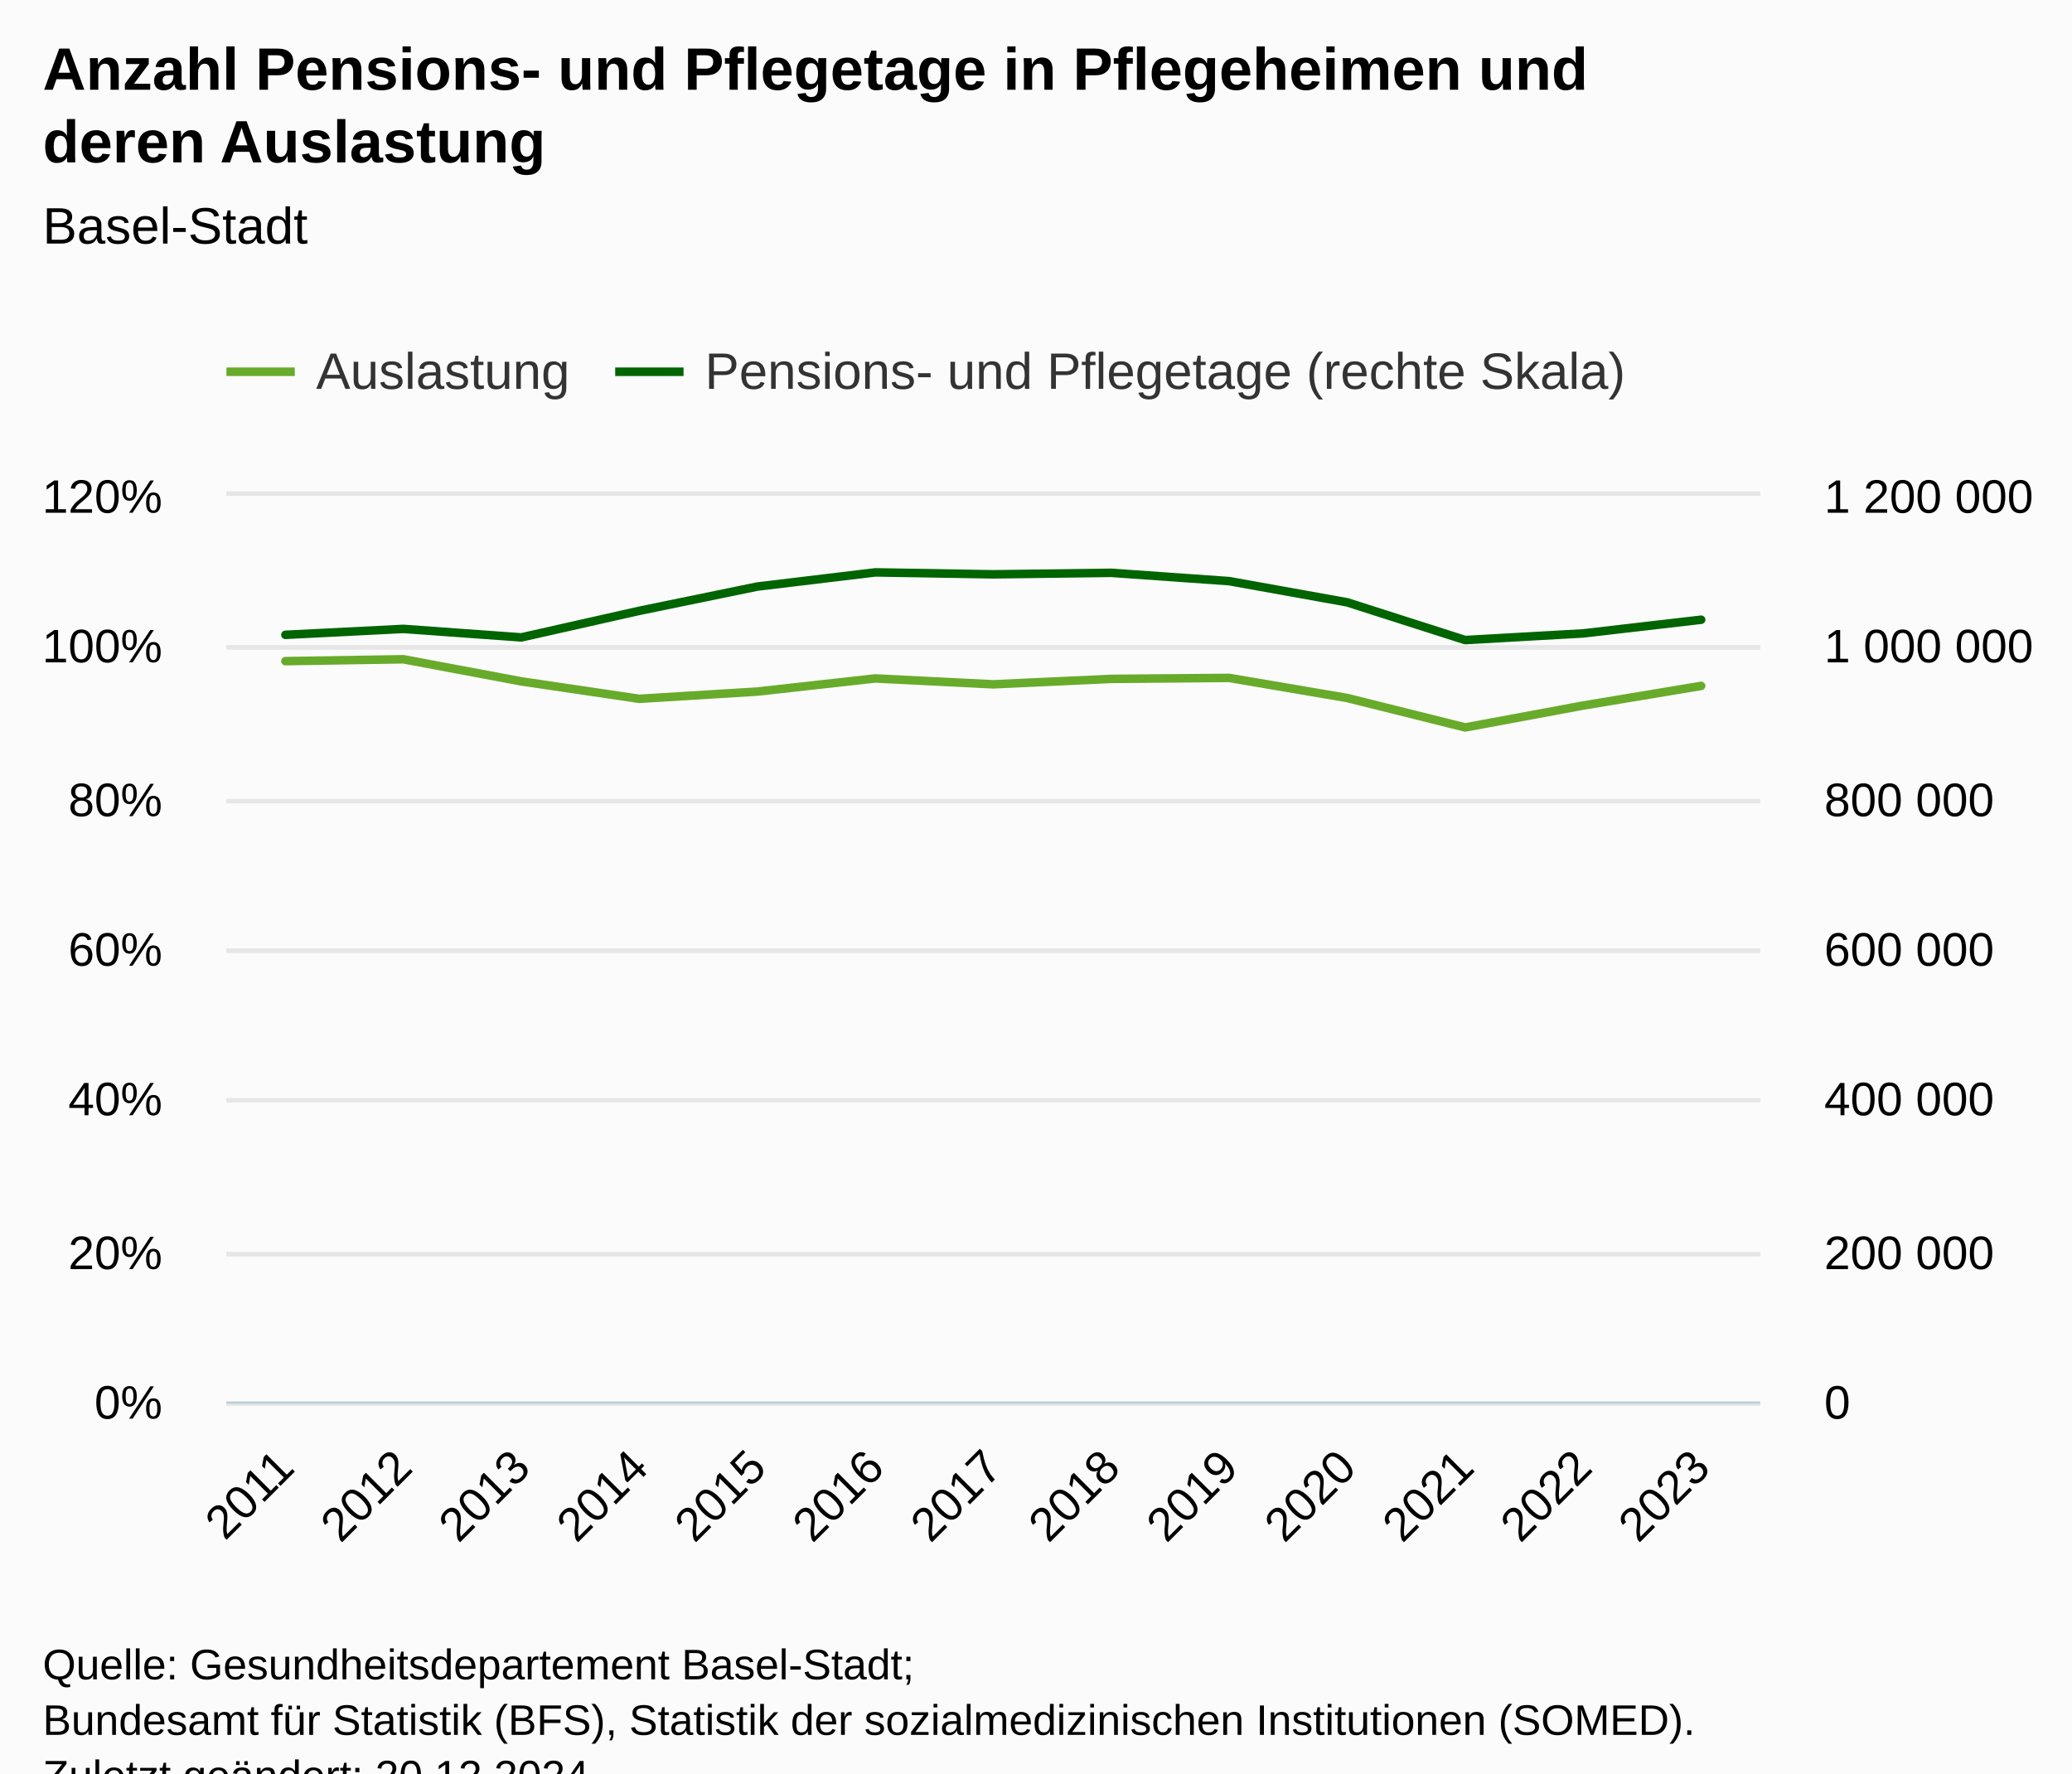
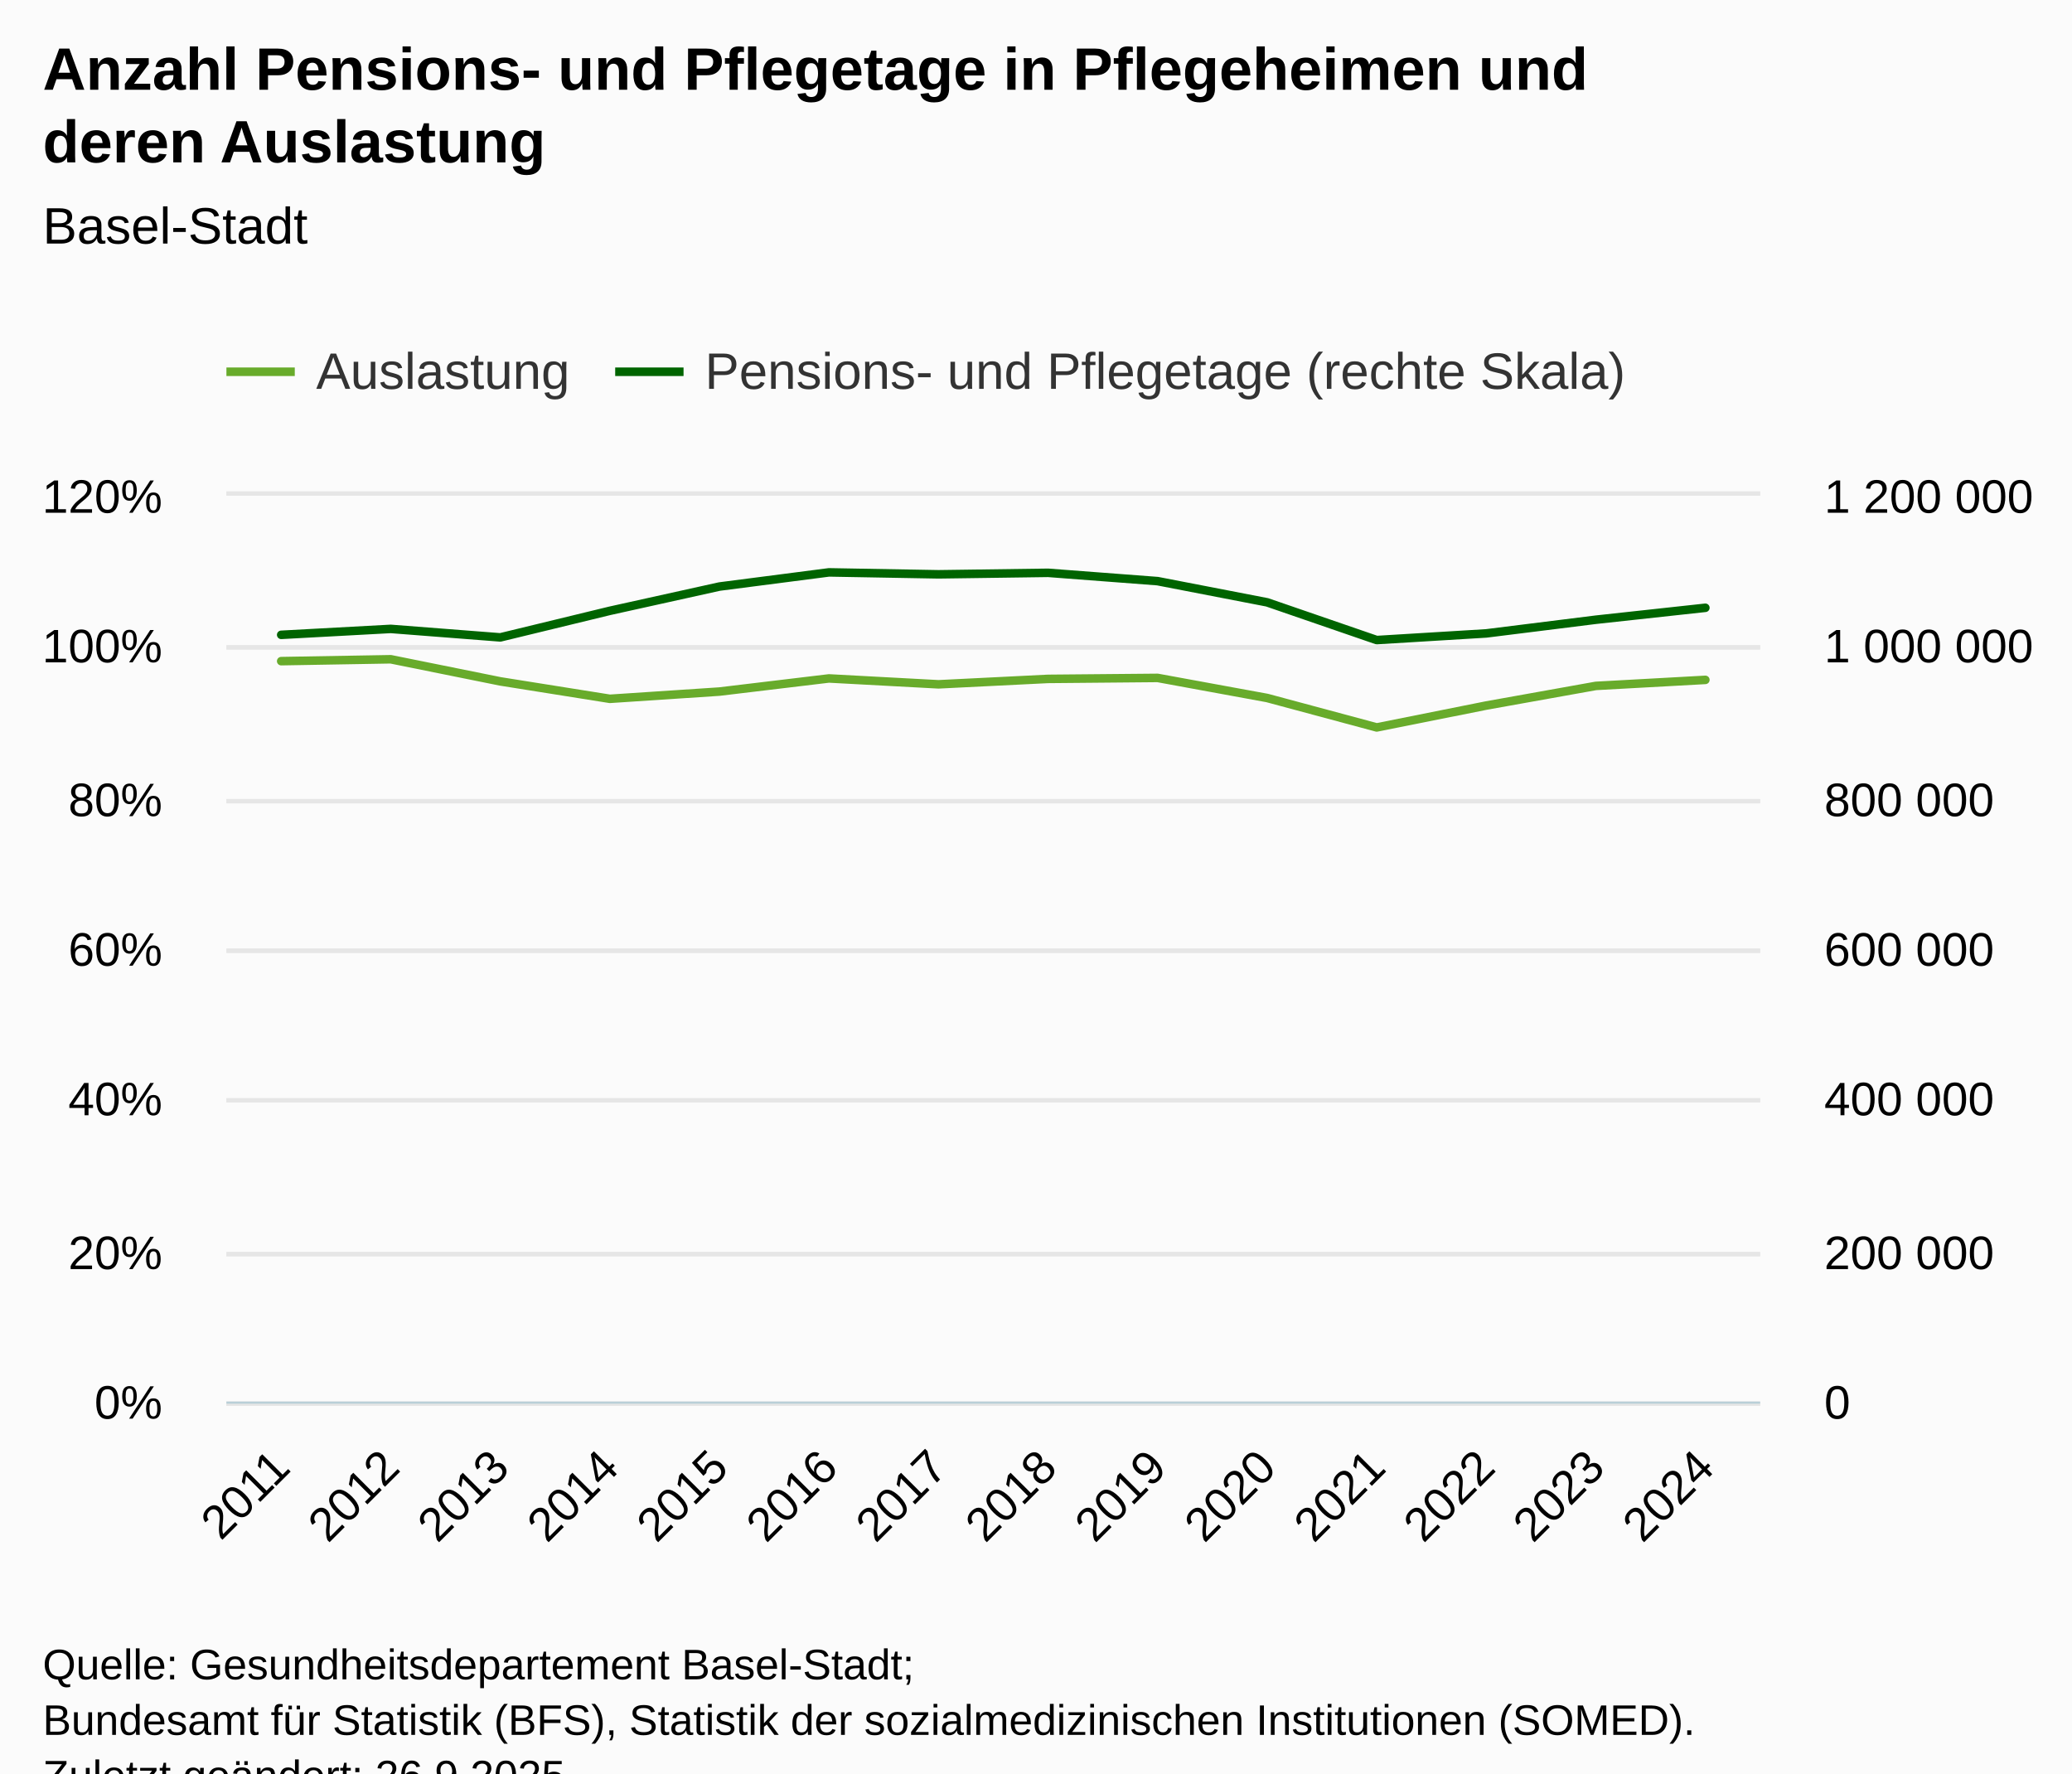
<svg xmlns="http://www.w3.org/2000/svg" version="1.1" class="highcharts-root" style="font-family:Arial;font-size:12px;" viewBox="0 0 485 415">
  <defs>
-     <clipPath id="highcharts-q9ekk6f-35-">
+     <clipPath id="highcharts-gfn9qzq-37-">
      <rect x="0" y="0" width="359" height="212" fill="none" />
    </clipPath>
-     <clipPath id="highcharts-q9ekk6f-49-">
+     <clipPath id="highcharts-gfn9qzq-52-">
      <rect x="0" y="0" width="359" height="212" fill="none" />
    </clipPath>
-     <clipPath id="highcharts-q9ekk6f-63-">
+     <clipPath id="highcharts-gfn9qzq-67-">
      <rect x="0" y="0" width="359" height="212" fill="none" />
    </clipPath>
-     <clipPath id="highcharts-q9ekk6f-64-">
+     <clipPath id="highcharts-gfn9qzq-68-">
      <rect x="53" y="116" width="359" height="212" fill="none" />
    </clipPath>
  </defs>
  <rect fill="#fbfbfb" class="highcharts-background" x="0" y="0" width="485" height="428" rx="0" ry="0" />
  <rect fill="none" class="highcharts-plot-background" x="53" y="116" width="359" height="212" />
  <g class="highcharts-pane-group" data-z-index="0" />
  <g class="highcharts-grid highcharts-xaxis-grid" data-z-index="1">
-     <path fill="none" data-z-index="1" class="highcharts-grid-line" d="M 80.5 116 L 80.5 328" opacity="1" />
-     <path fill="none" data-z-index="1" class="highcharts-grid-line" d="M 107.5 116 L 107.5 328" opacity="1" />
-     <path fill="none" data-z-index="1" class="highcharts-grid-line" d="M 135.5 116 L 135.5 328" opacity="1" />
-     <path fill="none" data-z-index="1" class="highcharts-grid-line" d="M 162.5 116 L 162.5 328" opacity="1" />
-     <path fill="none" data-z-index="1" class="highcharts-grid-line" d="M 190.5 116 L 190.5 328" opacity="1" />
-     <path fill="none" data-z-index="1" class="highcharts-grid-line" d="M 218.5 116 L 218.5 328" opacity="1" />
-     <path fill="none" data-z-index="1" class="highcharts-grid-line" d="M 245.5 116 L 245.5 328" opacity="1" />
-     <path fill="none" data-z-index="1" class="highcharts-grid-line" d="M 273.5 116 L 273.5 328" opacity="1" />
-     <path fill="none" data-z-index="1" class="highcharts-grid-line" d="M 301.5 116 L 301.5 328" opacity="1" />
-     <path fill="none" data-z-index="1" class="highcharts-grid-line" d="M 328.5 116 L 328.5 328" opacity="1" />
-     <path fill="none" data-z-index="1" class="highcharts-grid-line" d="M 356.5 116 L 356.5 328" opacity="1" />
-     <path fill="none" data-z-index="1" class="highcharts-grid-line" d="M 383.5 116 L 383.5 328" opacity="1" />
+     <path fill="none" data-z-index="1" class="highcharts-grid-line" d="M 78.5 116 L 78.5 328" opacity="1" />
+     <path fill="none" data-z-index="1" class="highcharts-grid-line" d="M 103.5 116 L 103.5 328" opacity="1" />
+     <path fill="none" data-z-index="1" class="highcharts-grid-line" d="M 129.5 116 L 129.5 328" opacity="1" />
+     <path fill="none" data-z-index="1" class="highcharts-grid-line" d="M 155.5 116 L 155.5 328" opacity="1" />
+     <path fill="none" data-z-index="1" class="highcharts-grid-line" d="M 180.5 116 L 180.5 328" opacity="1" />
+     <path fill="none" data-z-index="1" class="highcharts-grid-line" d="M 206.5 116 L 206.5 328" opacity="1" />
+     <path fill="none" data-z-index="1" class="highcharts-grid-line" d="M 232.5 116 L 232.5 328" opacity="1" />
+     <path fill="none" data-z-index="1" class="highcharts-grid-line" d="M 257.5 116 L 257.5 328" opacity="1" />
+     <path fill="none" data-z-index="1" class="highcharts-grid-line" d="M 283.5 116 L 283.5 328" opacity="1" />
+     <path fill="none" data-z-index="1" class="highcharts-grid-line" d="M 308.5 116 L 308.5 328" opacity="1" />
+     <path fill="none" data-z-index="1" class="highcharts-grid-line" d="M 334.5 116 L 334.5 328" opacity="1" />
+     <path fill="none" data-z-index="1" class="highcharts-grid-line" d="M 360.5 116 L 360.5 328" opacity="1" />
+     <path fill="none" data-z-index="1" class="highcharts-grid-line" d="M 385.5 116 L 385.5 328" opacity="1" />
    <path fill="none" data-z-index="1" class="highcharts-grid-line" d="M 411.5 116 L 411.5 328" opacity="1" />
    <path fill="none" data-z-index="1" class="highcharts-grid-line" d="M 52.5 116 L 52.5 328" opacity="1" />
  </g>
  <g class="highcharts-grid highcharts-yaxis-grid" data-z-index="1">
    <path fill="none" stroke="#e6e6e6" stroke-width="1" data-z-index="1" class="highcharts-grid-line" d="M 53 328.5 L 412 328.5" opacity="1" />
    <path fill="none" stroke="#e6e6e6" stroke-width="1" data-z-index="1" class="highcharts-grid-line" d="M 53 293.5 L 412 293.5" opacity="1" />
    <path fill="none" stroke="#e6e6e6" stroke-width="1" data-z-index="1" class="highcharts-grid-line" d="M 53 257.5 L 412 257.5" opacity="1" />
    <path fill="none" stroke="#e6e6e6" stroke-width="1" data-z-index="1" class="highcharts-grid-line" d="M 53 222.5 L 412 222.5" opacity="1" />
    <path fill="none" stroke="#e6e6e6" stroke-width="1" data-z-index="1" class="highcharts-grid-line" d="M 53 187.5 L 412 187.5" opacity="1" />
    <path fill="none" stroke="#e6e6e6" stroke-width="1" data-z-index="1" class="highcharts-grid-line" d="M 53 151.5 L 412 151.5" opacity="1" />
    <path fill="none" stroke="#e6e6e6" stroke-width="1" data-z-index="1" class="highcharts-grid-line" d="M 53 115.5 L 412 115.5" opacity="1" />
  </g>
  <g class="highcharts-grid highcharts-yaxis-grid" data-z-index="1">
    <path fill="none" stroke="#e6e6e6" stroke-width="1" data-z-index="1" class="highcharts-grid-line" d="M 53 328.5 L 412 328.5" opacity="1" />
    <path fill="none" stroke="#e6e6e6" stroke-width="1" data-z-index="1" class="highcharts-grid-line" d="M 53 293.5 L 412 293.5" opacity="1" />
    <path fill="none" stroke="#e6e6e6" stroke-width="1" data-z-index="1" class="highcharts-grid-line" d="M 53 257.5 L 412 257.5" opacity="1" />
    <path fill="none" stroke="#e6e6e6" stroke-width="1" data-z-index="1" class="highcharts-grid-line" d="M 53 222.5 L 412 222.5" opacity="1" />
    <path fill="none" stroke="#e6e6e6" stroke-width="1" data-z-index="1" class="highcharts-grid-line" d="M 53 187.5 L 412 187.5" opacity="1" />
    <path fill="none" stroke="#e6e6e6" stroke-width="1" data-z-index="1" class="highcharts-grid-line" d="M 53 151.5 L 412 151.5" opacity="1" />
    <path fill="none" stroke="#e6e6e6" stroke-width="1" data-z-index="1" class="highcharts-grid-line" d="M 53 115.5 L 412 115.5" opacity="1" />
  </g>
  <rect fill="none" class="highcharts-plot-border" data-z-index="1" x="53" y="116" width="359" height="212" />
  <g class="highcharts-axis highcharts-xaxis" data-z-index="2">
    <path fill="none" class="highcharts-axis-line" stroke="#B9CFD7" stroke-width="0.5" data-z-index="7" d="M 53 328.25 L 412 328.25" />
  </g>
  <g class="highcharts-axis highcharts-yaxis" data-z-index="2">
    <path fill="none" class="highcharts-axis-line" data-z-index="7" d="M 53 116 L 53 328" />
  </g>
  <g class="highcharts-axis highcharts-yaxis" data-z-index="2">
    <path fill="none" class="highcharts-axis-line" data-z-index="7" d="M 412 116 L 412 328" />
  </g>
  <g class="highcharts-series-group" data-z-index="3">
-     <g class="highcharts-series highcharts-series-0 highcharts-line-series" data-z-index="0.1" opacity="1" transform="translate(53,116) scale(1 1)" clip-path="url(#highcharts-q9ekk6f-49-)">
-       <path fill="none" d="M 13.808 38.725 L 41.423 38.284 L 69.038 43.46 L 96.654 47.541 L 124.269 45.845 L 151.885 42.771 L 179.5 44.149 L 207.115 42.877 L 234.731 42.647 L 262.346 47.347 L 289.962 54.237 L 317.577 49.113 L 345.192 44.52" class="highcharts-graph" data-z-index="1" stroke="#68ab2b" stroke-width="2" stroke-linejoin="round" stroke-linecap="round" />
+     <g class="highcharts-series highcharts-series-0 highcharts-line-series" data-z-index="0.1" opacity="1" transform="translate(53,116) scale(1 1)" clip-path="url(#highcharts-gfn9qzq-52-)">
+       <path fill="none" d="M 12.821 38.725 L 38.464 38.284 L 64.107 43.46 L 89.75 47.541 L 115.393 45.845 L 141.036 42.771 L 166.679 44.149 L 192.321 42.877 L 217.964 42.647 L 243.607 47.347 L 269.25 54.237 L 294.893 49.113 L 320.536 44.52 L 346.179 43.107" class="highcharts-graph" data-z-index="1" stroke="#68ab2b" stroke-width="2" stroke-linejoin="round" stroke-linecap="round" />
    </g>
    <g class="highcharts-markers highcharts-series-0 highcharts-line-series" data-z-index="0.1" opacity="1" transform="translate(53,116) scale(1 1)" clip-path="none" />
-     <g class="highcharts-series highcharts-series-1 highcharts-line-series" data-z-index="0.1" opacity="1" transform="translate(53,116) scale(1 1)" clip-path="url(#highcharts-q9ekk6f-63-)">
-       <path fill="none" d="M 13.808 32.568 L 41.423 31.177 L 69.038 33.166 L 96.654 26.944 L 124.269 21.268 L 151.885 17.951 L 179.5 18.405 L 207.115 18.053 L 234.731 20.001 L 262.346 24.963 L 289.962 33.791 L 317.577 32.233 L 345.192 29.031" class="highcharts-graph" data-z-index="1" stroke="#006400" stroke-width="2" stroke-linejoin="round" stroke-linecap="round" />
+     <g class="highcharts-series highcharts-series-1 highcharts-line-series" data-z-index="0.1" opacity="1" transform="translate(53,116) scale(1 1)" clip-path="url(#highcharts-gfn9qzq-67-)">
+       <path fill="none" d="M 12.821 32.568 L 38.464 31.177 L 64.107 33.166 L 89.75 26.944 L 115.393 21.268 L 141.036 17.951 L 166.679 18.405 L 192.321 18.053 L 217.964 20.001 L 243.607 24.963 L 269.25 33.791 L 294.893 32.233 L 320.536 29.031 L 346.179 26.237" class="highcharts-graph" data-z-index="1" stroke="#006400" stroke-width="2" stroke-linejoin="round" stroke-linecap="round" />
    </g>
    <g class="highcharts-markers highcharts-series-1 highcharts-line-series" data-z-index="0.1" opacity="1" transform="translate(53,116) scale(1 1)" clip-path="none" />
  </g>
  <text x="10" text-anchor="start" class="highcharts-title" data-z-index="4" style="color:#000000;font-size:14px;font-weight:bold;fill:#000000;" y="21">
    <tspan>Anzahl Pensions- und Pflegetage in Pflegeheimen und</tspan>
    <tspan dy="17" x="10">deren Auslastung</tspan>
  </text>
  <text x="10" text-anchor="start" class="highcharts-subtitle" data-z-index="4" style="color:#000000;font-size:12px;font-weight:normal;fill:#000000;" y="57">
    <tspan>Basel-Stadt</tspan>
  </text>
  <text x="10" text-anchor="start" class="highcharts-caption" data-z-index="4" style="color:#666666;fill:#666666;" y="375" />
  <g class="highcharts-legend" data-z-index="7" transform="translate(45,73)">
    <rect fill="none" class="highcharts-legend-box" rx="0" ry="0" x="0" y="0" width="350" height="31" visibility="visible" />
    <g data-z-index="1">
      <g>
        <g class="highcharts-legend-item highcharts-line-series highcharts-color-undefined highcharts-series-0" data-z-index="1" transform="translate(8,3)">
          <path fill="none" d="M 0 11 L 16 11" class="highcharts-graph" stroke="#68ab2b" stroke-width="2" />
          <text x="21" style="color:#333333;cursor:pointer;font-size:12px;font-weight:normal;fill:#333333;" text-anchor="start" data-z-index="2" y="15">
            <tspan>Auslastung</tspan>
          </text>
        </g>
        <g class="highcharts-legend-item highcharts-line-series highcharts-color-undefined highcharts-series-1" data-z-index="1" transform="translate(99,3)">
          <path fill="none" d="M 0 11 L 16 11" class="highcharts-graph" stroke="#006400" stroke-width="2" />
          <text x="21" y="15" style="color:#333333;cursor:pointer;font-size:12px;font-weight:normal;fill:#333333;" text-anchor="start" data-z-index="2">
            <tspan>Pensions- und Pflegetage (rechte Skala)</tspan>
          </text>
        </g>
      </g>
    </g>
  </g>
  <g class="highcharts-axis-labels highcharts-xaxis-labels" data-z-index="7">
-     <text x="69.4" style="color:#000000;cursor:default;font-size:11px;fill:#000000;" text-anchor="end" transform="translate(0,0) rotate(-45 69.40042 344)" y="344" opacity="1">2011</text>
-     <text x="97.016" style="color:#000000;cursor:default;font-size:11px;fill:#000000;" text-anchor="end" transform="translate(0,0) rotate(-45 97.0158 344)" y="344" opacity="1">2012</text>
-     <text x="124.631" style="color:#000000;cursor:default;font-size:11px;fill:#000000;" text-anchor="end" transform="translate(0,0) rotate(-45 124.6312 344)" y="344" opacity="1">2013</text>
-     <text x="152.247" style="color:#000000;cursor:default;font-size:11px;fill:#000000;" text-anchor="end" transform="translate(0,0) rotate(-45 152.2466 344)" y="344" opacity="1">2014</text>
-     <text x="179.862" style="color:#000000;cursor:default;font-size:11px;fill:#000000;" text-anchor="end" transform="translate(0,0) rotate(-45 179.862 344)" y="344" opacity="1">2015</text>
-     <text x="207.477" style="color:#000000;cursor:default;font-size:11px;fill:#000000;" text-anchor="end" transform="translate(0,0) rotate(-45 207.4773 344)" y="344" opacity="1">2016</text>
-     <text x="235.093" style="color:#000000;cursor:default;font-size:11px;fill:#000000;" text-anchor="end" transform="translate(0,0) rotate(-45 235.0927 344)" y="344" opacity="1">2017</text>
-     <text x="262.708" style="color:#000000;cursor:default;font-size:11px;fill:#000000;" text-anchor="end" transform="translate(0,0) rotate(-45 262.7081 344)" y="344" opacity="1">2018</text>
-     <text x="290.323" style="color:#000000;cursor:default;font-size:11px;fill:#000000;" text-anchor="end" transform="translate(0,0) rotate(-45 290.3235 344)" y="344" opacity="1">2019</text>
-     <text x="317.939" style="color:#000000;cursor:default;font-size:11px;fill:#000000;" text-anchor="end" transform="translate(0,0) rotate(-45 317.9389 344)" y="344" opacity="1">2020</text>
-     <text x="345.554" style="color:#000000;cursor:default;font-size:11px;fill:#000000;" text-anchor="end" transform="translate(0,0) rotate(-45 345.5543 344)" y="344" opacity="1">2021</text>
-     <text x="373.17" style="color:#000000;cursor:default;font-size:11px;fill:#000000;" text-anchor="end" transform="translate(0,0) rotate(-45 373.1696 344)" y="344" opacity="1">2022</text>
-     <text x="400.785" style="color:#000000;cursor:default;font-size:11px;fill:#000000;" text-anchor="end" transform="translate(0,0) rotate(-45 400.785 344)" y="344" opacity="1">2023</text>
+     <text x="68.414" style="color:#000000;cursor:default;font-size:11px;fill:#000000;" text-anchor="end" transform="translate(0,0) rotate(-45 68.41415 344)" y="344" opacity="1">2011</text>
+     <text x="94.057" style="color:#000000;cursor:default;font-size:11px;fill:#000000;" text-anchor="end" transform="translate(0,0) rotate(-45 94.05701 344)" y="344" opacity="1">2012</text>
+     <text x="119.7" style="color:#000000;cursor:default;font-size:11px;fill:#000000;" text-anchor="end" transform="translate(0,0) rotate(-45 119.6999 344)" y="344" opacity="1">2013</text>
+     <text x="145.343" style="color:#000000;cursor:default;font-size:11px;fill:#000000;" text-anchor="end" transform="translate(0,0) rotate(-45 145.3427 344)" y="344" opacity="1">2014</text>
+     <text x="170.986" style="color:#000000;cursor:default;font-size:11px;fill:#000000;" text-anchor="end" transform="translate(0,0) rotate(-45 170.9856 344)" y="344" opacity="1">2015</text>
+     <text x="196.628" style="color:#000000;cursor:default;font-size:11px;fill:#000000;" text-anchor="end" transform="translate(0,0) rotate(-45 196.6284 344)" y="344" opacity="1">2016</text>
+     <text x="222.271" style="color:#000000;cursor:default;font-size:11px;fill:#000000;" text-anchor="end" transform="translate(0,0) rotate(-45 222.2713 344)" y="344" opacity="1">2017</text>
+     <text x="247.914" style="color:#000000;cursor:default;font-size:11px;fill:#000000;" text-anchor="end" transform="translate(0,0) rotate(-45 247.9142 344)" y="344" opacity="1">2018</text>
+     <text x="273.557" style="color:#000000;cursor:default;font-size:11px;fill:#000000;" text-anchor="end" transform="translate(0,0) rotate(-45 273.557 344)" y="344" opacity="1">2019</text>
+     <text x="299.2" style="color:#000000;cursor:default;font-size:11px;fill:#000000;" text-anchor="end" transform="translate(0,0) rotate(-45 299.1999 344)" y="344" opacity="1">2020</text>
+     <text x="324.843" style="color:#000000;cursor:default;font-size:11px;fill:#000000;" text-anchor="end" transform="translate(0,0) rotate(-45 324.8427 344)" y="344" opacity="1">2021</text>
+     <text x="350.486" style="color:#000000;cursor:default;font-size:11px;fill:#000000;" text-anchor="end" transform="translate(0,0) rotate(-45 350.4856 344)" y="344" opacity="1">2022</text>
+     <text x="376.128" style="color:#000000;cursor:default;font-size:11px;fill:#000000;" text-anchor="end" transform="translate(0,0) rotate(-45 376.1284 344)" y="344" opacity="1">2023</text>
+     <text x="401.771" style="color:#000000;cursor:default;font-size:11px;fill:#000000;" text-anchor="end" transform="translate(0,0) rotate(-45 401.7713 344)" y="344" opacity="1">2024</text>
  </g>
  <g class="highcharts-axis-labels highcharts-yaxis-labels" data-z-index="7">
    <text x="38" style="color:black;cursor:default;font-size:11px;fill:black;" text-anchor="end" transform="translate(0,0)" y="332" opacity="1">0%</text>
    <text x="38" style="color:black;cursor:default;font-size:11px;fill:black;" text-anchor="end" transform="translate(0,0)" y="297" opacity="1">20%</text>
    <text x="38" style="color:black;cursor:default;font-size:11px;fill:black;" text-anchor="end" transform="translate(0,0)" y="261" opacity="1">40%</text>
    <text x="38" style="color:black;cursor:default;font-size:11px;fill:black;" text-anchor="end" transform="translate(0,0)" y="226" opacity="1">60%</text>
    <text x="38" style="color:black;cursor:default;font-size:11px;fill:black;" text-anchor="end" transform="translate(0,0)" y="191" opacity="1">80%</text>
    <text x="38" style="color:black;cursor:default;font-size:11px;fill:black;" text-anchor="end" transform="translate(0,0)" y="155" opacity="1">100%</text>
    <text x="38" style="color:black;cursor:default;font-size:11px;fill:black;" text-anchor="end" transform="translate(0,0)" y="120" opacity="1">120%</text>
  </g>
  <g class="highcharts-axis-labels highcharts-yaxis-labels" data-z-index="7">
    <text x="427" style="color:black;cursor:default;font-size:11px;fill:black;" text-anchor="start" transform="translate(0,0)" y="332" opacity="1">0</text>
    <text x="427" style="color:black;cursor:default;font-size:11px;fill:black;" text-anchor="start" transform="translate(0,0)" y="297" opacity="1">
      <tspan>200 000</tspan>
    </text>
    <text x="427" style="color:black;cursor:default;font-size:11px;fill:black;" text-anchor="start" transform="translate(0,0)" y="261" opacity="1">
      <tspan>400 000</tspan>
    </text>
    <text x="427" style="color:black;cursor:default;font-size:11px;fill:black;" text-anchor="start" transform="translate(0,0)" y="226" opacity="1">
      <tspan>600 000</tspan>
    </text>
    <text x="427" style="color:black;cursor:default;font-size:11px;fill:black;" text-anchor="start" transform="translate(0,0)" y="191" opacity="1">
      <tspan>800 000</tspan>
    </text>
    <text x="427" style="color:black;cursor:default;font-size:11px;fill:black;" text-anchor="start" transform="translate(0,0)" y="155" opacity="1">
      <tspan>1 000 000</tspan>
    </text>
    <text x="427" style="color:black;cursor:default;font-size:11px;fill:black;" text-anchor="start" transform="translate(0,0)" y="120" opacity="1">
      <tspan>1 200 000</tspan>
    </text>
  </g>
  <text x="10" class="highcharts-credits" text-anchor="start" data-z-index="8" style="cursor:default;color:#000000;font-size:10px;fill:#000000;" y="393">
    <tspan>Quelle: Gesundheitsdepartement Basel-Stadt;</tspan>
    <tspan x="10" dy="13">Bundesamt für Statistik (BFS), Statistik der sozialmedizinischen Institutionen (SOMED).</tspan>
-     <tspan x="10" dy="13">Zuletzt geändert: 20.12.2024</tspan>
+     <tspan x="10" dy="13">Zuletzt geändert: 26.9.2025</tspan>
  </text>
-   <g class="highcharts-control-points" data-z-index="99" clip-path="url(#highcharts-q9ekk6f-64-)" />
+   <g class="highcharts-control-points" data-z-index="99" clip-path="url(#highcharts-gfn9qzq-68-)" />
</svg>
